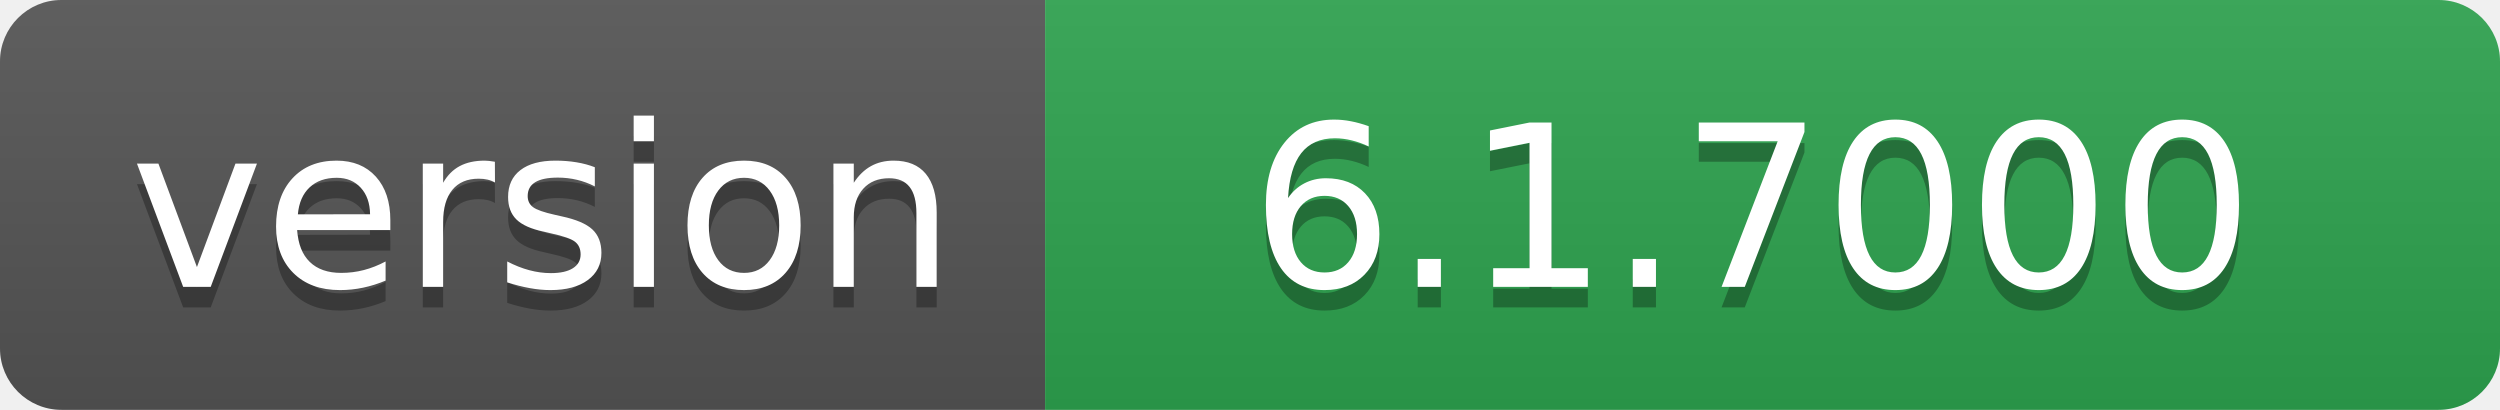
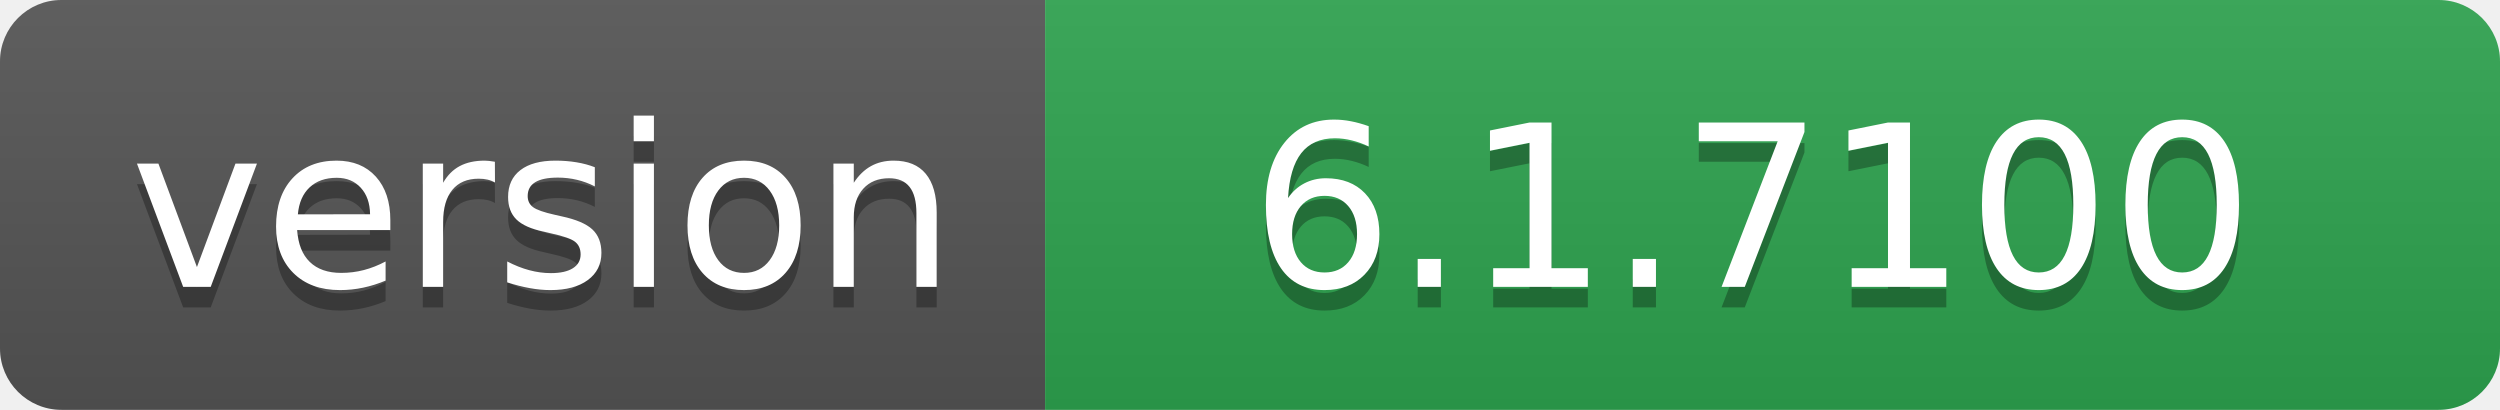
- <svg xmlns="http://www.w3.org/2000/svg" width="122" height="20" role="img" aria-label="version: 6.1.7000">
+ <svg xmlns="http://www.w3.org/2000/svg" width="122" height="20" role="img" aria-label="version: 6.1.7100">
  <linearGradient id="s" x2="0" y2="100%">
    <stop offset="0" stop-color="#bbb" stop-opacity=".1" />
    <stop offset="1" stop-opacity=".1" />
  </linearGradient>
  <clipPath id="r">
    <rect width="122" height="20" rx="3" fill="#fff" />
  </clipPath>
  <g clip-path="url(#r)">
    <rect width="51" height="20" fill="#555" />
    <rect x="51" width="71" height="20" fill="#2ea44f" />
    <rect width="122" height="20" fill="url(#s)" />
  </g>
  <g fill="#fff" text-anchor="middle" font-family="Verdana,Geneva,DejaVu Sans,sans-serif" text-rendering="geometricPrecision" font-size="110">
    <text aria-hidden="true" x="265" y="150" fill="#010101" fill-opacity=".3" transform="scale(.1)" textLength="410">version</text>
    <text x="265" y="140" transform="scale(.1)" fill="#fff" textLength="410">version</text>
-     <text aria-hidden="true" x="855" y="150" fill="#010101" fill-opacity=".3" transform="scale(.1)" textLength="610">6.1.7000</text>
-     <text x="855" y="140" transform="scale(.1)" fill="#fff" textLength="610">6.1.7000</text>
+     <text aria-hidden="true" x="855" y="150" fill="#010101" fill-opacity=".3" transform="scale(.1)" textLength="610">6.1.7100</text>
+     <text x="855" y="140" transform="scale(.1)" fill="#fff" textLength="610">6.1.7100</text>
  </g>
</svg>
